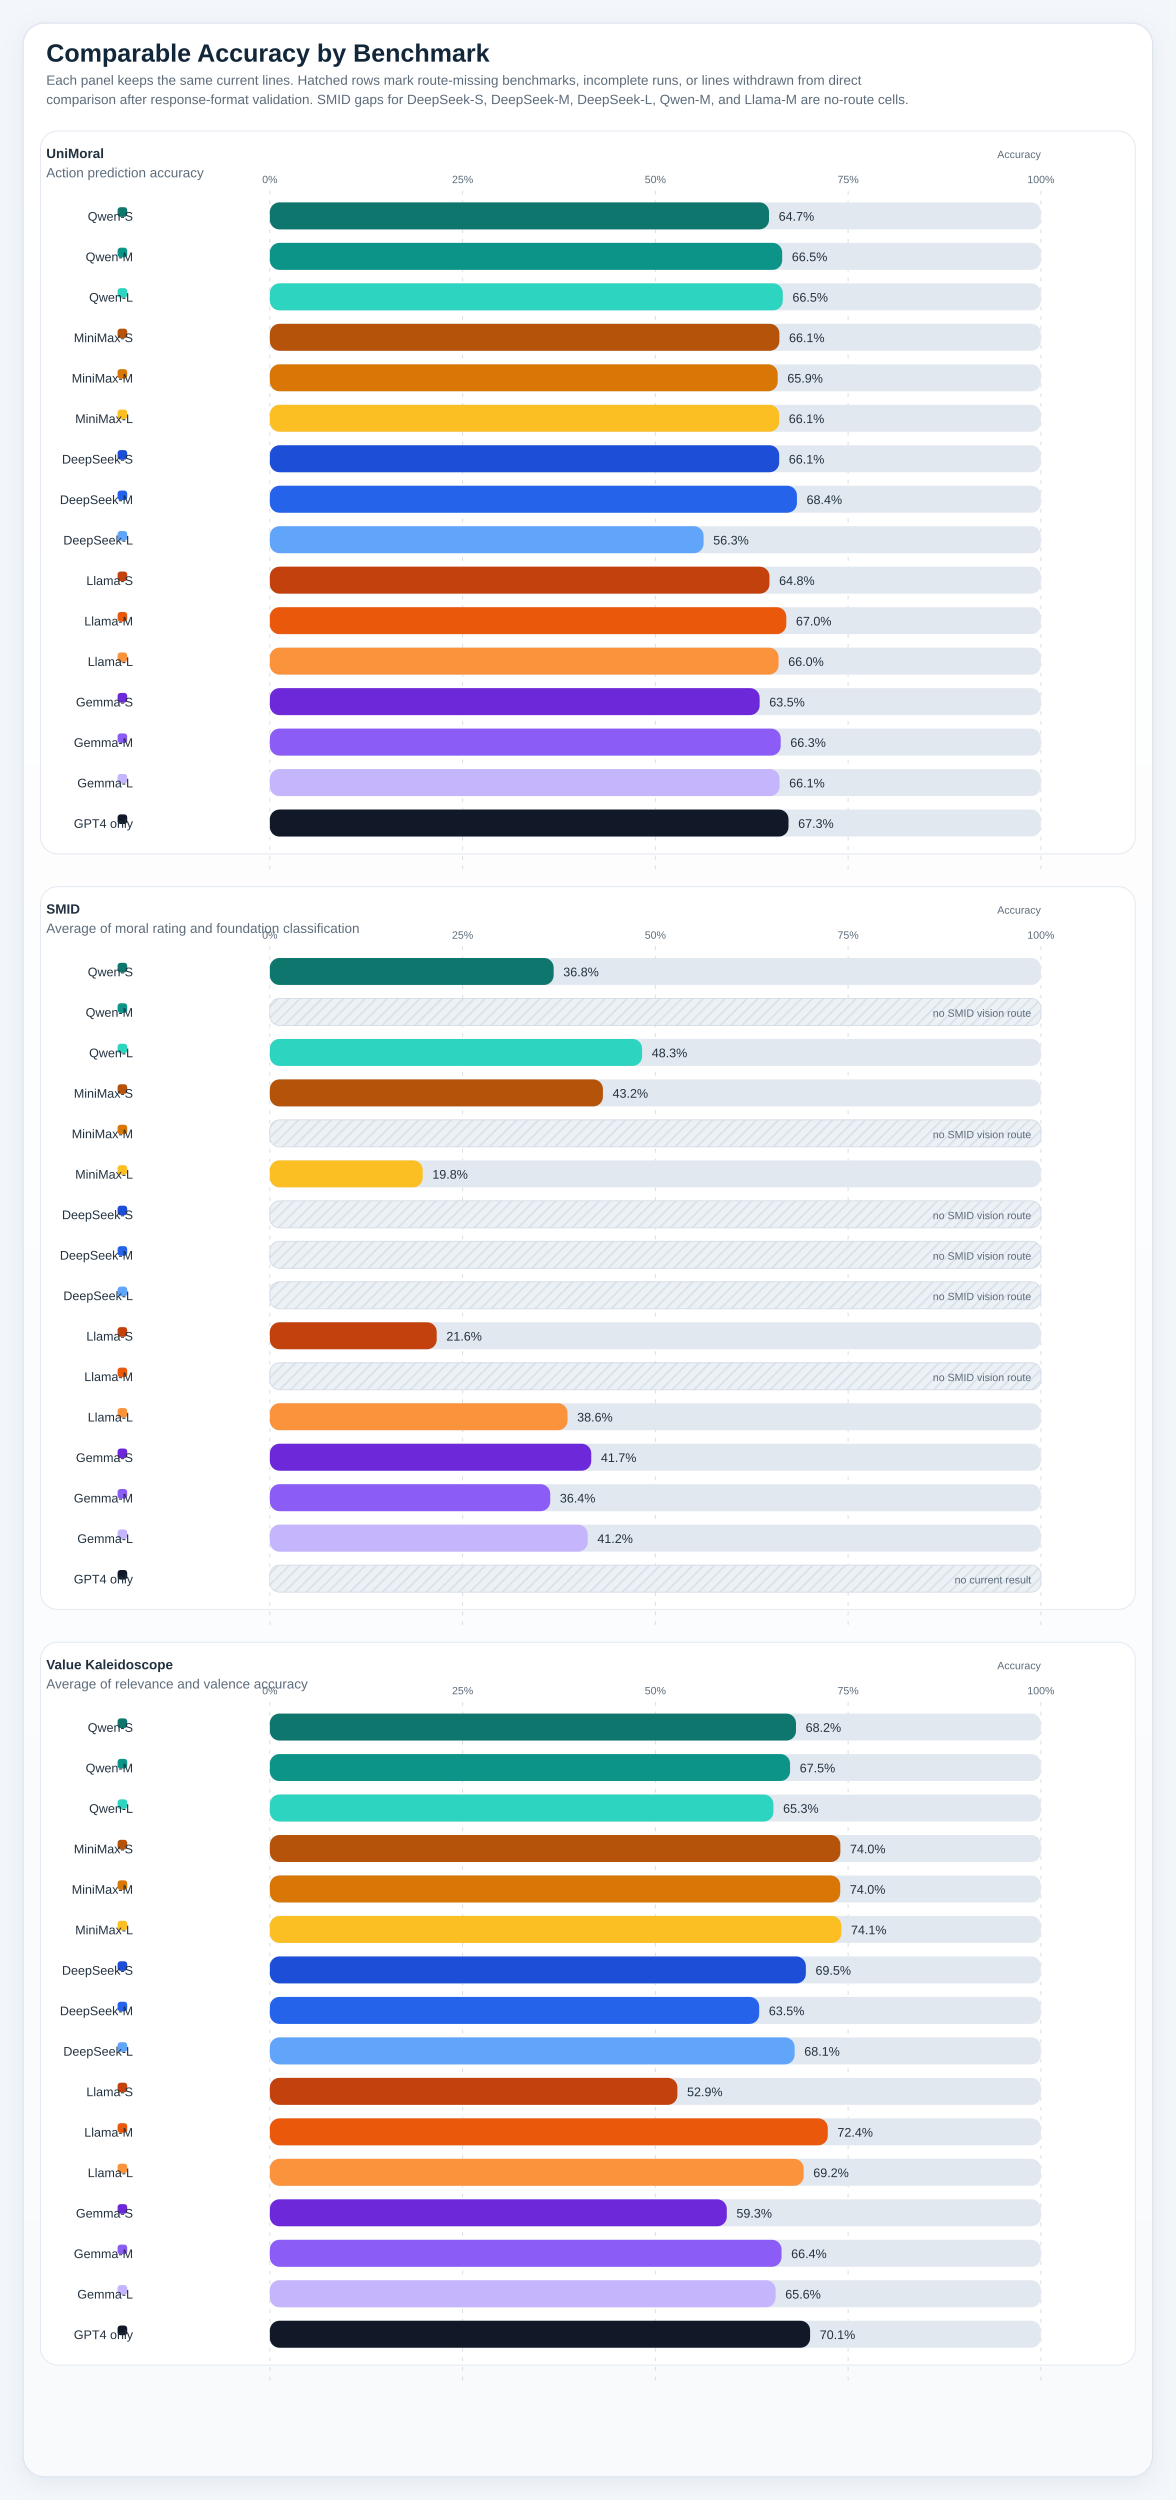
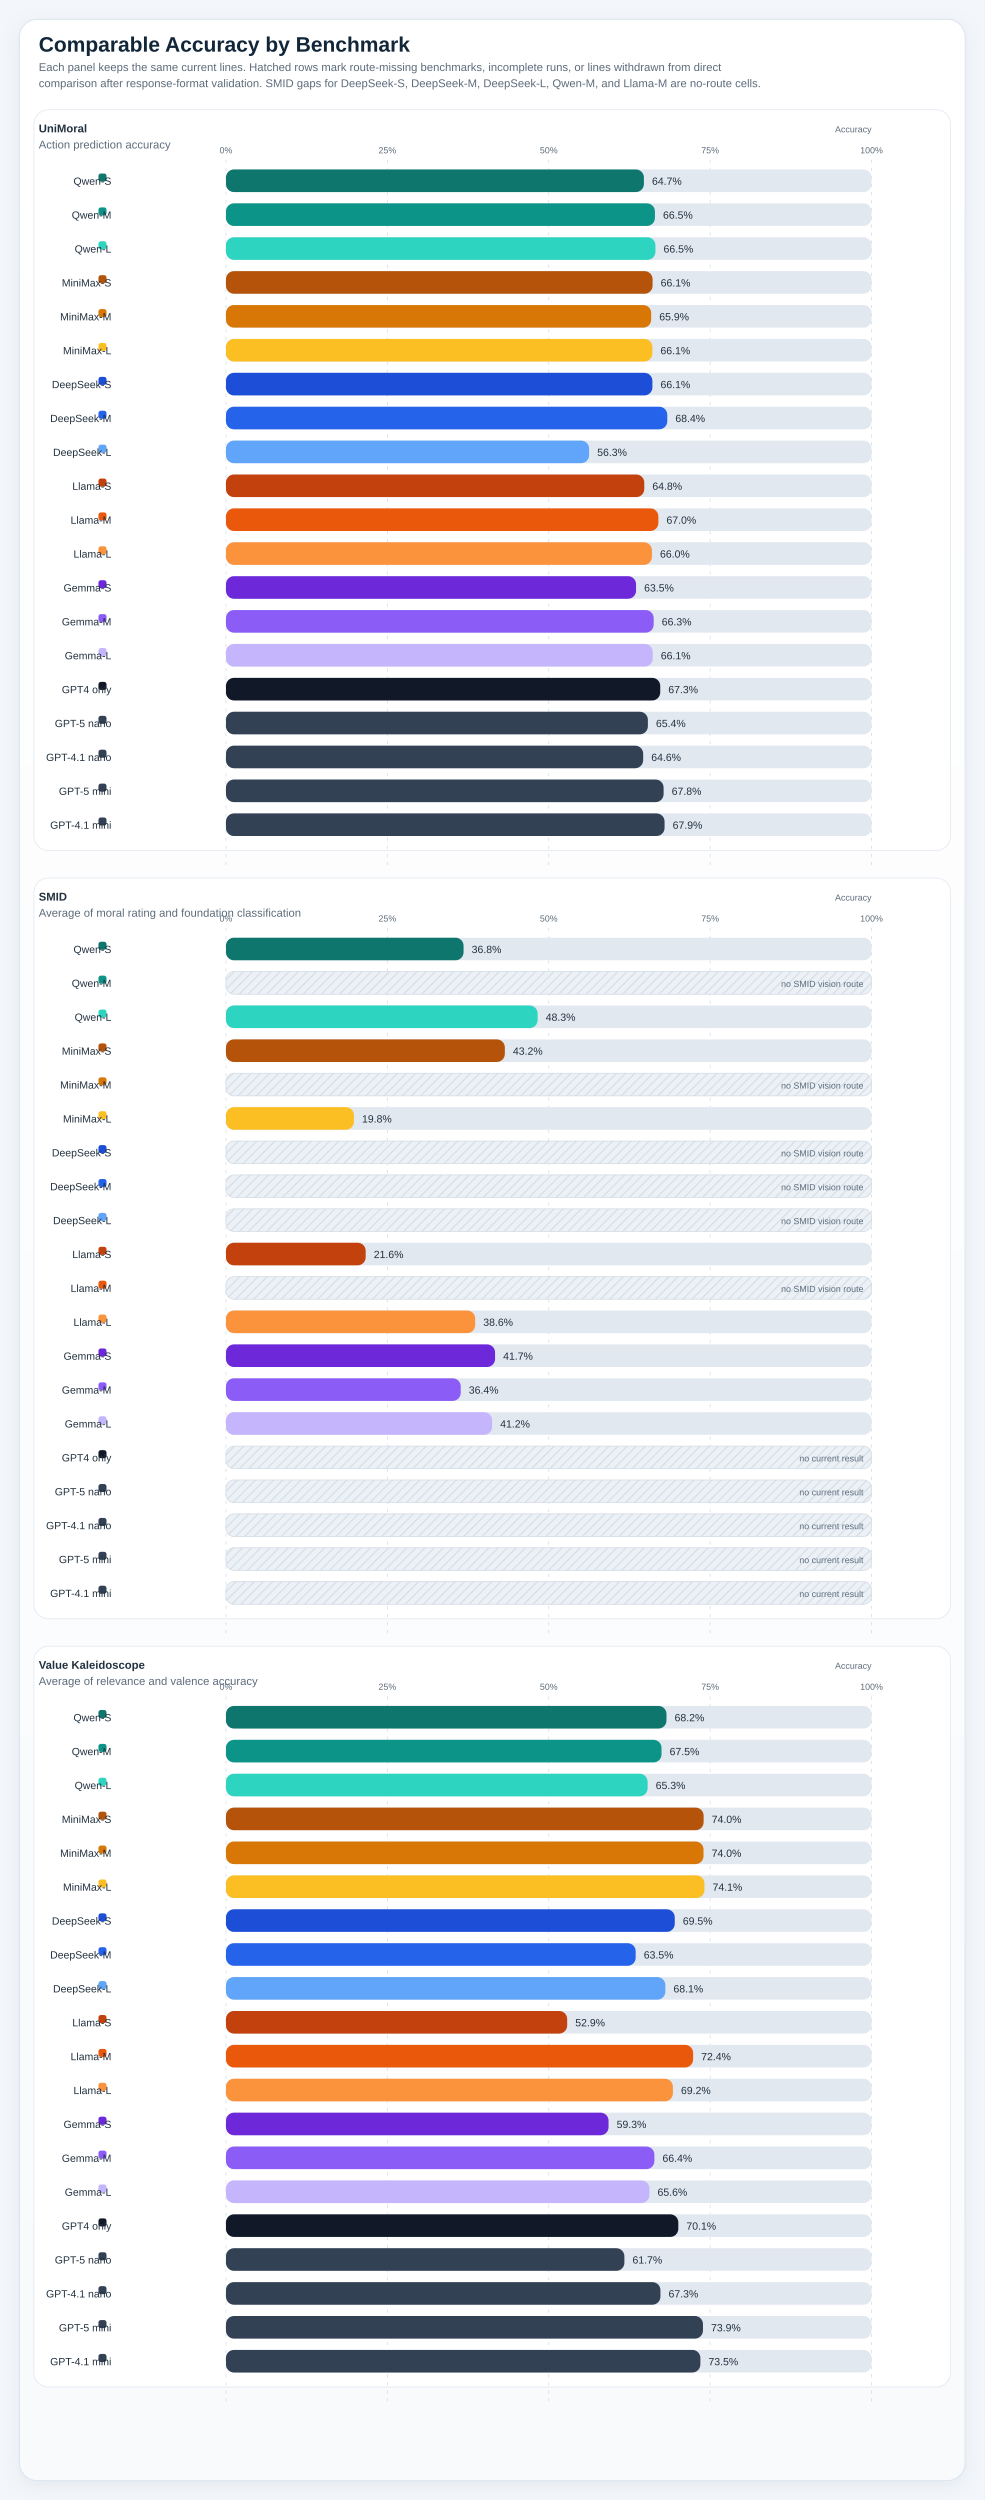
- <svg xmlns="http://www.w3.org/2000/svg" viewBox="0 0 1220 2594" role="img" preserveAspectRatio="xMidYMin meet" style="max-width:100%;height:auto">
+ <svg xmlns="http://www.w3.org/2000/svg" viewBox="0 0 1220 3098" role="img" preserveAspectRatio="xMidYMin meet" style="max-width:100%;height:auto">
  <defs>
    <linearGradient id="panelGradient" x1="0" x2="0" y1="0" y2="1">
      <stop offset="0%" stop-color="#ffffff" />
      <stop offset="100%" stop-color="#f8fafc" />
    </linearGradient>
    <pattern id="diagonalHatch" width="8" height="8" patternUnits="userSpaceOnUse" patternTransform="rotate(45)">
      <line x1="0" y1="0" x2="0" y2="8" stroke="#cdd6e1" stroke-width="3" />
    </pattern>
    <filter id="softShadow" x="-20%" y="-20%" width="140%" height="140%">
      <feDropShadow dx="0" dy="6" stdDeviation="10" flood-color="#9fb0c2" flood-opacity="0.18" />
    </filter>
    <style>
.canvas { fill: #f3f6fa; }
.title { font: 700 26px 'IBM Plex Sans', 'Helvetica Neue', Arial, sans-serif; fill: #12263a; }
.subtitle { font: 400 14px 'IBM Plex Sans', 'Helvetica Neue', Arial, sans-serif; fill: #5c6b7a; }
.axis { font: 600 14px 'IBM Plex Sans', 'Helvetica Neue', Arial, sans-serif; fill: #22313f; }
.label { font: 500 13px 'IBM Plex Sans', 'Helvetica Neue', Arial, sans-serif; fill: #22313f; }
.metric { font: 700 20px 'IBM Plex Sans', 'Helvetica Neue', Arial, sans-serif; fill: #12263a; }
.celltext { font: 700 16px 'IBM Plex Sans', 'Helvetica Neue', Arial, sans-serif; fill: #ffffff; }
.celltext-dark { font: 700 16px 'IBM Plex Sans', 'Helvetica Neue', Arial, sans-serif; fill: #173042; }
.cellsub { font: 500 11px 'IBM Plex Sans', 'Helvetica Neue', Arial, sans-serif; fill: rgba(255,255,255,0.88); }
.cellsub-dark { font: 600 11px 'IBM Plex Sans', 'Helvetica Neue', Arial, sans-serif; fill: #385062; }
.body { font: 500 12px 'IBM Plex Sans', 'Helvetica Neue', Arial, sans-serif; fill: #22313f; }
.small { font: 500 11px 'IBM Plex Sans', 'Helvetica Neue', Arial, sans-serif; fill: #5c6b7a; }
.tiny { font: 600 10px 'IBM Plex Sans', 'Helvetica Neue', Arial, sans-serif; fill: #6b7c8f; letter-spacing: 0.04em; }
.grid { fill: #ffffff; stroke: #d7dee6; stroke-width: 1.25; }
.panel { fill: url(#panelGradient); stroke: #dbe4ee; stroke-width: 1.25; filter: url(#softShadow); }
.subpanel { fill: #ffffff; stroke: #e2e8f0; stroke-width: 1; }
.legend-card { fill: #ffffff; stroke: #dbe4ee; stroke-width: 1; }
.guide { stroke: #d7dee6; stroke-width: 1; stroke-dasharray: 4 6; }
.baseline { stroke: #aab7c6; stroke-width: 1.1; }
.muted-cell { fill: #eef2f7; stroke: #d7dee6; stroke-width: 1; }
.muted-bar { fill: #ecf1f6; stroke: #d7dee6; stroke-width: 1; }
.outline { stroke: rgba(255,255,255,0.9); stroke-width: 1; }
</style>
  </defs>
-   <rect x="0" y="0" width="1220" height="2594" class="canvas" />
-   <rect x="24" y="24" width="1172" height="2546" rx="22" class="panel" />
+   <rect x="0" y="0" width="1220" height="3098" class="canvas" />
+   <rect x="24" y="24" width="1172" height="3050" rx="22" class="panel" />
  <text x="48" y="64" class="title">Comparable Accuracy by Benchmark</text>
  <text x="48" y="88" class="subtitle">Each panel keeps the same current lines. Hatched rows mark route-missing benchmarks, incomplete runs, or lines withdrawn from direct</text>
  <text x="48" y="108" class="subtitle">comparison after response-format validation. SMID gaps for DeepSeek-S, DeepSeek-M, DeepSeek-L, Qwen-M, and Llama-M are no-route cells.</text>
-   <rect x="42" y="136" width="1136" height="750" rx="18" class="subpanel" />
+   <rect x="42" y="136" width="1136" height="918" rx="18" class="subpanel" />
  <text x="48" y="164" class="axis">UniMoral</text>
  <text x="48" y="184" class="subtitle">Action prediction accuracy</text>
  <text x="1080" y="164" text-anchor="end" class="small">Accuracy</text>
-   <line x1="280.00" y1="198" x2="280.00" y2="906" class="guide" />
+   <line x1="280.00" y1="198" x2="280.00" y2="1074" class="guide" />
  <text x="280.00" y="190" text-anchor="middle" class="small">0%</text>
-   <line x1="480.00" y1="198" x2="480.00" y2="906" class="guide" />
+   <line x1="480.00" y1="198" x2="480.00" y2="1074" class="guide" />
  <text x="480.00" y="190" text-anchor="middle" class="small">25%</text>
-   <line x1="680.00" y1="198" x2="680.00" y2="906" class="guide" />
+   <line x1="680.00" y1="198" x2="680.00" y2="1074" class="guide" />
  <text x="680.00" y="190" text-anchor="middle" class="small">50%</text>
-   <line x1="880.00" y1="198" x2="880.00" y2="906" class="guide" />
+   <line x1="880.00" y1="198" x2="880.00" y2="1074" class="guide" />
  <text x="880.00" y="190" text-anchor="middle" class="small">75%</text>
-   <line x1="1080.00" y1="198" x2="1080.00" y2="906" class="guide" />
+   <line x1="1080.00" y1="198" x2="1080.00" y2="1074" class="guide" />
  <text x="1080.00" y="190" text-anchor="middle" class="small">100%</text>
  <rect x="122" y="215" width="10" height="10" rx="3" fill="#0f766e" />
  <text x="138" y="229" text-anchor="end" class="label">Qwen-S</text>
  <rect x="280" y="210" width="800" height="28" rx="10" fill="#e2e8f0" />
  <rect x="280" y="210" width="517.94" height="28" rx="10" fill="#0f766e" />
  <text x="807.94" y="229" text-anchor="start" class="label">64.7%</text>
  <rect x="122" y="257" width="10" height="10" rx="3" fill="#0d9488" />
  <text x="138" y="271" text-anchor="end" class="label">Qwen-M</text>
  <rect x="280" y="252" width="800" height="28" rx="10" fill="#e2e8f0" />
  <rect x="280" y="252" width="531.60" height="28" rx="10" fill="#0d9488" />
  <text x="821.60" y="271" text-anchor="start" class="label">66.5%</text>
  <rect x="122" y="299" width="10" height="10" rx="3" fill="#2dd4bf" />
  <text x="138" y="313" text-anchor="end" class="label">Qwen-L</text>
  <rect x="280" y="294" width="800" height="28" rx="10" fill="#e2e8f0" />
  <rect x="280" y="294" width="532.24" height="28" rx="10" fill="#2dd4bf" />
  <text x="822.24" y="313" text-anchor="start" class="label">66.5%</text>
  <rect x="122" y="341" width="10" height="10" rx="3" fill="#b45309" />
  <text x="138" y="355" text-anchor="end" class="label">MiniMax-S</text>
  <rect x="280" y="336" width="800" height="28" rx="10" fill="#e2e8f0" />
  <rect x="280" y="336" width="528.69" height="28" rx="10" fill="#b45309" />
  <text x="818.69" y="355" text-anchor="start" class="label">66.1%</text>
  <rect x="122" y="383" width="10" height="10" rx="3" fill="#d97706" />
  <text x="138" y="397" text-anchor="end" class="label">MiniMax-M</text>
  <rect x="280" y="378" width="800" height="28" rx="10" fill="#e2e8f0" />
  <rect x="280" y="378" width="526.96" height="28" rx="10" fill="#d97706" />
  <text x="816.96" y="397" text-anchor="start" class="label">65.9%</text>
  <rect x="122" y="425" width="10" height="10" rx="3" fill="#fbbf24" />
  <text x="138" y="439" text-anchor="end" class="label">MiniMax-L</text>
  <rect x="280" y="420" width="800" height="28" rx="10" fill="#e2e8f0" />
  <rect x="280" y="420" width="528.42" height="28" rx="10" fill="#fbbf24" />
  <text x="818.42" y="439" text-anchor="start" class="label">66.1%</text>
  <rect x="122" y="467" width="10" height="10" rx="3" fill="#1d4ed8" />
  <text x="138" y="481" text-anchor="end" class="label">DeepSeek-S</text>
  <rect x="280" y="462" width="800" height="28" rx="10" fill="#e2e8f0" />
  <rect x="280" y="462" width="528.48" height="28" rx="10" fill="#1d4ed8" />
  <text x="818.48" y="481" text-anchor="start" class="label">66.1%</text>
  <rect x="122" y="509" width="10" height="10" rx="3" fill="#2563eb" />
  <text x="138" y="523" text-anchor="end" class="label">DeepSeek-M</text>
  <rect x="280" y="504" width="800" height="28" rx="10" fill="#e2e8f0" />
  <rect x="280" y="504" width="546.90" height="28" rx="10" fill="#2563eb" />
  <text x="836.90" y="523" text-anchor="start" class="label">68.4%</text>
  <rect x="122" y="551" width="10" height="10" rx="3" fill="#60a5fa" />
  <text x="138" y="565" text-anchor="end" class="label">DeepSeek-L</text>
  <rect x="280" y="546" width="800" height="28" rx="10" fill="#e2e8f0" />
  <rect x="280" y="546" width="450.04" height="28" rx="10" fill="#60a5fa" />
  <text x="740.04" y="565" text-anchor="start" class="label">56.3%</text>
  <rect x="122" y="593" width="10" height="10" rx="3" fill="#c2410c" />
  <text x="138" y="607" text-anchor="end" class="label">Llama-S</text>
  <rect x="280" y="588" width="800" height="28" rx="10" fill="#e2e8f0" />
  <rect x="280" y="588" width="518.40" height="28" rx="10" fill="#c2410c" />
  <text x="808.40" y="607" text-anchor="start" class="label">64.8%</text>
  <rect x="122" y="635" width="10" height="10" rx="3" fill="#ea580c" />
  <text x="138" y="649" text-anchor="end" class="label">Llama-M</text>
  <rect x="280" y="630" width="800" height="28" rx="10" fill="#e2e8f0" />
  <rect x="280" y="630" width="535.88" height="28" rx="10" fill="#ea580c" />
  <text x="825.88" y="649" text-anchor="start" class="label">67.0%</text>
  <rect x="122" y="677" width="10" height="10" rx="3" fill="#fb923c" />
  <text x="138" y="691" text-anchor="end" class="label">Llama-L</text>
  <rect x="280" y="672" width="800" height="28" rx="10" fill="#e2e8f0" />
  <rect x="280" y="672" width="527.87" height="28" rx="10" fill="#fb923c" />
  <text x="817.87" y="691" text-anchor="start" class="label">66.0%</text>
  <rect x="122" y="719" width="10" height="10" rx="3" fill="#6d28d9" />
  <text x="138" y="733" text-anchor="end" class="label">Gemma-S</text>
  <rect x="280" y="714" width="800" height="28" rx="10" fill="#e2e8f0" />
  <rect x="280" y="714" width="508.20" height="28" rx="10" fill="#6d28d9" />
  <text x="798.20" y="733" text-anchor="start" class="label">63.5%</text>
  <rect x="122" y="761" width="10" height="10" rx="3" fill="#8b5cf6" />
  <text x="138" y="775" text-anchor="end" class="label">Gemma-M</text>
  <rect x="280" y="756" width="800" height="28" rx="10" fill="#e2e8f0" />
  <rect x="280" y="756" width="530.05" height="28" rx="10" fill="#8b5cf6" />
  <text x="820.05" y="775" text-anchor="start" class="label">66.3%</text>
  <rect x="122" y="803" width="10" height="10" rx="3" fill="#c4b5fd" />
  <text x="138" y="817" text-anchor="end" class="label">Gemma-L</text>
  <rect x="280" y="798" width="800" height="28" rx="10" fill="#e2e8f0" />
  <rect x="280" y="798" width="528.87" height="28" rx="10" fill="#c4b5fd" />
  <text x="818.87" y="817" text-anchor="start" class="label">66.1%</text>
  <rect x="122" y="845" width="10" height="10" rx="3" fill="#111827" />
  <text x="138" y="859" text-anchor="end" class="label">GPT4 only</text>
  <rect x="280" y="840" width="800" height="28" rx="10" fill="#e2e8f0" />
  <rect x="280" y="840" width="538.16" height="28" rx="10" fill="#111827" />
  <text x="828.16" y="859" text-anchor="start" class="label">67.3%</text>
-   <rect x="42" y="920" width="1136" height="750" rx="18" class="subpanel" />
-   <text x="48" y="948" class="axis">SMID</text>
-   <text x="48" y="968" class="subtitle">Average of moral rating and foundation classification</text>
-   <text x="1080" y="948" text-anchor="end" class="small">Accuracy</text>
-   <line x1="280.00" y1="982" x2="280.00" y2="1690" class="guide" />
-   <text x="280.00" y="974" text-anchor="middle" class="small">0%</text>
-   <line x1="480.00" y1="982" x2="480.00" y2="1690" class="guide" />
-   <text x="480.00" y="974" text-anchor="middle" class="small">25%</text>
-   <line x1="680.00" y1="982" x2="680.00" y2="1690" class="guide" />
-   <text x="680.00" y="974" text-anchor="middle" class="small">50%</text>
-   <line x1="880.00" y1="982" x2="880.00" y2="1690" class="guide" />
-   <text x="880.00" y="974" text-anchor="middle" class="small">75%</text>
-   <line x1="1080.00" y1="982" x2="1080.00" y2="1690" class="guide" />
-   <text x="1080.00" y="974" text-anchor="middle" class="small">100%</text>
-   <rect x="122" y="999" width="10" height="10" rx="3" fill="#0f766e" />
-   <text x="138" y="1013" text-anchor="end" class="label">Qwen-S</text>
-   <rect x="280" y="994" width="800" height="28" rx="10" fill="#e2e8f0" />
-   <rect x="280" y="994" width="294.46" height="28" rx="10" fill="#0f766e" />
-   <text x="584.46" y="1013" text-anchor="start" class="label">36.8%</text>
-   <rect x="122" y="1041" width="10" height="10" rx="3" fill="#0d9488" />
-   <text x="138" y="1055" text-anchor="end" class="label">Qwen-M</text>
-   <rect x="280" y="1036" width="800" height="28" rx="10" fill="#e2e8f0" />
-   <rect x="280" y="1036" width="800" height="28" rx="10" class="muted-bar" />
-   <rect x="280" y="1036" width="800" height="28" rx="10" fill="url(#diagonalHatch)" opacity="0.7" />
-   <text x="1070" y="1055" text-anchor="end" class="small">no SMID vision route</text>
-   <rect x="122" y="1083" width="10" height="10" rx="3" fill="#2dd4bf" />
-   <text x="138" y="1097" text-anchor="end" class="label">Qwen-L</text>
-   <rect x="280" y="1078" width="800" height="28" rx="10" fill="#e2e8f0" />
-   <rect x="280" y="1078" width="386.26" height="28" rx="10" fill="#2dd4bf" />
-   <text x="676.26" y="1097" text-anchor="start" class="label">48.3%</text>
-   <rect x="122" y="1125" width="10" height="10" rx="3" fill="#b45309" />
-   <text x="138" y="1139" text-anchor="end" class="label">MiniMax-S</text>
-   <rect x="280" y="1120" width="800" height="28" rx="10" fill="#e2e8f0" />
-   <rect x="280" y="1120" width="345.60" height="28" rx="10" fill="#b45309" />
-   <text x="635.60" y="1139" text-anchor="start" class="label">43.2%</text>
-   <rect x="122" y="1167" width="10" height="10" rx="3" fill="#d97706" />
-   <text x="138" y="1181" text-anchor="end" class="label">MiniMax-M</text>
+   <rect x="122" y="887" width="10" height="10" rx="3" fill="#334155" />
+   <text x="138" y="901" text-anchor="end" class="label">GPT-5 nano</text>
+   <rect x="280" y="882" width="800" height="28" rx="10" fill="#e2e8f0" />
+   <rect x="280" y="882" width="522.86" height="28" rx="10" fill="#334155" />
+   <text x="812.86" y="901" text-anchor="start" class="label">65.4%</text>
+   <rect x="122" y="929" width="10" height="10" rx="3" fill="#334155" />
+   <text x="138" y="943" text-anchor="end" class="label">GPT-4.1 nano</text>
+   <rect x="280" y="924" width="800" height="28" rx="10" fill="#e2e8f0" />
+   <rect x="280" y="924" width="517.03" height="28" rx="10" fill="#334155" />
+   <text x="807.03" y="943" text-anchor="start" class="label">64.6%</text>
+   <rect x="122" y="971" width="10" height="10" rx="3" fill="#334155" />
+   <text x="138" y="985" text-anchor="end" class="label">GPT-5 mini</text>
+   <rect x="280" y="966" width="800" height="28" rx="10" fill="#e2e8f0" />
+   <rect x="280" y="966" width="542.35" height="28" rx="10" fill="#334155" />
+   <text x="832.35" y="985" text-anchor="start" class="label">67.8%</text>
+   <rect x="122" y="1013" width="10" height="10" rx="3" fill="#334155" />
+   <text x="138" y="1027" text-anchor="end" class="label">GPT-4.1 mini</text>
+   <rect x="280" y="1008" width="800" height="28" rx="10" fill="#e2e8f0" />
+   <rect x="280" y="1008" width="543.53" height="28" rx="10" fill="#334155" />
+   <text x="833.53" y="1027" text-anchor="start" class="label">67.9%</text>
+   <rect x="42" y="1088" width="1136" height="918" rx="18" class="subpanel" />
+   <text x="48" y="1116" class="axis">SMID</text>
+   <text x="48" y="1136" class="subtitle">Average of moral rating and foundation classification</text>
+   <text x="1080" y="1116" text-anchor="end" class="small">Accuracy</text>
+   <line x1="280.00" y1="1150" x2="280.00" y2="2026" class="guide" />
+   <text x="280.00" y="1142" text-anchor="middle" class="small">0%</text>
+   <line x1="480.00" y1="1150" x2="480.00" y2="2026" class="guide" />
+   <text x="480.00" y="1142" text-anchor="middle" class="small">25%</text>
+   <line x1="680.00" y1="1150" x2="680.00" y2="2026" class="guide" />
+   <text x="680.00" y="1142" text-anchor="middle" class="small">50%</text>
+   <line x1="880.00" y1="1150" x2="880.00" y2="2026" class="guide" />
+   <text x="880.00" y="1142" text-anchor="middle" class="small">75%</text>
+   <line x1="1080.00" y1="1150" x2="1080.00" y2="2026" class="guide" />
+   <text x="1080.00" y="1142" text-anchor="middle" class="small">100%</text>
+   <rect x="122" y="1167" width="10" height="10" rx="3" fill="#0f766e" />
+   <text x="138" y="1181" text-anchor="end" class="label">Qwen-S</text>
  <rect x="280" y="1162" width="800" height="28" rx="10" fill="#e2e8f0" />
-   <rect x="280" y="1162" width="800" height="28" rx="10" class="muted-bar" />
-   <rect x="280" y="1162" width="800" height="28" rx="10" fill="url(#diagonalHatch)" opacity="0.7" />
-   <text x="1070" y="1181" text-anchor="end" class="small">no SMID vision route</text>
-   <rect x="122" y="1209" width="10" height="10" rx="3" fill="#fbbf24" />
-   <text x="138" y="1223" text-anchor="end" class="label">MiniMax-L</text>
+   <rect x="280" y="1162" width="294.46" height="28" rx="10" fill="#0f766e" />
+   <text x="584.46" y="1181" text-anchor="start" class="label">36.8%</text>
+   <rect x="122" y="1209" width="10" height="10" rx="3" fill="#0d9488" />
+   <text x="138" y="1223" text-anchor="end" class="label">Qwen-M</text>
  <rect x="280" y="1204" width="800" height="28" rx="10" fill="#e2e8f0" />
-   <rect x="280" y="1204" width="158.59" height="28" rx="10" fill="#fbbf24" />
-   <text x="448.59" y="1223" text-anchor="start" class="label">19.8%</text>
-   <rect x="122" y="1251" width="10" height="10" rx="3" fill="#1d4ed8" />
-   <text x="138" y="1265" text-anchor="end" class="label">DeepSeek-S</text>
+   <rect x="280" y="1204" width="800" height="28" rx="10" class="muted-bar" />
+   <rect x="280" y="1204" width="800" height="28" rx="10" fill="url(#diagonalHatch)" opacity="0.7" />
+   <text x="1070" y="1223" text-anchor="end" class="small">no SMID vision route</text>
+   <rect x="122" y="1251" width="10" height="10" rx="3" fill="#2dd4bf" />
+   <text x="138" y="1265" text-anchor="end" class="label">Qwen-L</text>
  <rect x="280" y="1246" width="800" height="28" rx="10" fill="#e2e8f0" />
-   <rect x="280" y="1246" width="800" height="28" rx="10" class="muted-bar" />
-   <rect x="280" y="1246" width="800" height="28" rx="10" fill="url(#diagonalHatch)" opacity="0.7" />
-   <text x="1070" y="1265" text-anchor="end" class="small">no SMID vision route</text>
-   <rect x="122" y="1293" width="10" height="10" rx="3" fill="#2563eb" />
-   <text x="138" y="1307" text-anchor="end" class="label">DeepSeek-M</text>
+   <rect x="280" y="1246" width="386.26" height="28" rx="10" fill="#2dd4bf" />
+   <text x="676.26" y="1265" text-anchor="start" class="label">48.3%</text>
+   <rect x="122" y="1293" width="10" height="10" rx="3" fill="#b45309" />
+   <text x="138" y="1307" text-anchor="end" class="label">MiniMax-S</text>
  <rect x="280" y="1288" width="800" height="28" rx="10" fill="#e2e8f0" />
-   <rect x="280" y="1288" width="800" height="28" rx="10" class="muted-bar" />
-   <rect x="280" y="1288" width="800" height="28" rx="10" fill="url(#diagonalHatch)" opacity="0.7" />
-   <text x="1070" y="1307" text-anchor="end" class="small">no SMID vision route</text>
-   <rect x="122" y="1335" width="10" height="10" rx="3" fill="#60a5fa" />
-   <text x="138" y="1349" text-anchor="end" class="label">DeepSeek-L</text>
+   <rect x="280" y="1288" width="345.60" height="28" rx="10" fill="#b45309" />
+   <text x="635.60" y="1307" text-anchor="start" class="label">43.2%</text>
+   <rect x="122" y="1335" width="10" height="10" rx="3" fill="#d97706" />
+   <text x="138" y="1349" text-anchor="end" class="label">MiniMax-M</text>
  <rect x="280" y="1330" width="800" height="28" rx="10" fill="#e2e8f0" />
  <rect x="280" y="1330" width="800" height="28" rx="10" class="muted-bar" />
  <rect x="280" y="1330" width="800" height="28" rx="10" fill="url(#diagonalHatch)" opacity="0.7" />
  <text x="1070" y="1349" text-anchor="end" class="small">no SMID vision route</text>
-   <rect x="122" y="1377" width="10" height="10" rx="3" fill="#c2410c" />
-   <text x="138" y="1391" text-anchor="end" class="label">Llama-S</text>
+   <rect x="122" y="1377" width="10" height="10" rx="3" fill="#fbbf24" />
+   <text x="138" y="1391" text-anchor="end" class="label">MiniMax-L</text>
  <rect x="280" y="1372" width="800" height="28" rx="10" fill="#e2e8f0" />
-   <rect x="280" y="1372" width="173.14" height="28" rx="10" fill="#c2410c" />
-   <text x="463.14" y="1391" text-anchor="start" class="label">21.6%</text>
-   <rect x="122" y="1419" width="10" height="10" rx="3" fill="#ea580c" />
-   <text x="138" y="1433" text-anchor="end" class="label">Llama-M</text>
+   <rect x="280" y="1372" width="158.59" height="28" rx="10" fill="#fbbf24" />
+   <text x="448.59" y="1391" text-anchor="start" class="label">19.8%</text>
+   <rect x="122" y="1419" width="10" height="10" rx="3" fill="#1d4ed8" />
+   <text x="138" y="1433" text-anchor="end" class="label">DeepSeek-S</text>
  <rect x="280" y="1414" width="800" height="28" rx="10" fill="#e2e8f0" />
  <rect x="280" y="1414" width="800" height="28" rx="10" class="muted-bar" />
  <rect x="280" y="1414" width="800" height="28" rx="10" fill="url(#diagonalHatch)" opacity="0.7" />
  <text x="1070" y="1433" text-anchor="end" class="small">no SMID vision route</text>
-   <rect x="122" y="1461" width="10" height="10" rx="3" fill="#fb923c" />
-   <text x="138" y="1475" text-anchor="end" class="label">Llama-L</text>
+   <rect x="122" y="1461" width="10" height="10" rx="3" fill="#2563eb" />
+   <text x="138" y="1475" text-anchor="end" class="label">DeepSeek-M</text>
  <rect x="280" y="1456" width="800" height="28" rx="10" fill="#e2e8f0" />
-   <rect x="280" y="1456" width="308.87" height="28" rx="10" fill="#fb923c" />
-   <text x="598.87" y="1475" text-anchor="start" class="label">38.6%</text>
-   <rect x="122" y="1503" width="10" height="10" rx="3" fill="#6d28d9" />
-   <text x="138" y="1517" text-anchor="end" class="label">Gemma-S</text>
+   <rect x="280" y="1456" width="800" height="28" rx="10" class="muted-bar" />
+   <rect x="280" y="1456" width="800" height="28" rx="10" fill="url(#diagonalHatch)" opacity="0.7" />
+   <text x="1070" y="1475" text-anchor="end" class="small">no SMID vision route</text>
+   <rect x="122" y="1503" width="10" height="10" rx="3" fill="#60a5fa" />
+   <text x="138" y="1517" text-anchor="end" class="label">DeepSeek-L</text>
  <rect x="280" y="1498" width="800" height="28" rx="10" fill="#e2e8f0" />
-   <rect x="280" y="1498" width="333.49" height="28" rx="10" fill="#6d28d9" />
-   <text x="623.49" y="1517" text-anchor="start" class="label">41.7%</text>
-   <rect x="122" y="1545" width="10" height="10" rx="3" fill="#8b5cf6" />
-   <text x="138" y="1559" text-anchor="end" class="label">Gemma-M</text>
+   <rect x="280" y="1498" width="800" height="28" rx="10" class="muted-bar" />
+   <rect x="280" y="1498" width="800" height="28" rx="10" fill="url(#diagonalHatch)" opacity="0.7" />
+   <text x="1070" y="1517" text-anchor="end" class="small">no SMID vision route</text>
+   <rect x="122" y="1545" width="10" height="10" rx="3" fill="#c2410c" />
+   <text x="138" y="1559" text-anchor="end" class="label">Llama-S</text>
  <rect x="280" y="1540" width="800" height="28" rx="10" fill="#e2e8f0" />
-   <rect x="280" y="1540" width="290.92" height="28" rx="10" fill="#8b5cf6" />
-   <text x="580.92" y="1559" text-anchor="start" class="label">36.4%</text>
-   <rect x="122" y="1587" width="10" height="10" rx="3" fill="#c4b5fd" />
-   <text x="138" y="1601" text-anchor="end" class="label">Gemma-L</text>
+   <rect x="280" y="1540" width="173.14" height="28" rx="10" fill="#c2410c" />
+   <text x="463.14" y="1559" text-anchor="start" class="label">21.6%</text>
+   <rect x="122" y="1587" width="10" height="10" rx="3" fill="#ea580c" />
+   <text x="138" y="1601" text-anchor="end" class="label">Llama-M</text>
  <rect x="280" y="1582" width="800" height="28" rx="10" fill="#e2e8f0" />
-   <rect x="280" y="1582" width="329.82" height="28" rx="10" fill="#c4b5fd" />
-   <text x="619.82" y="1601" text-anchor="start" class="label">41.2%</text>
-   <rect x="122" y="1629" width="10" height="10" rx="3" fill="#111827" />
-   <text x="138" y="1643" text-anchor="end" class="label">GPT4 only</text>
+   <rect x="280" y="1582" width="800" height="28" rx="10" class="muted-bar" />
+   <rect x="280" y="1582" width="800" height="28" rx="10" fill="url(#diagonalHatch)" opacity="0.7" />
+   <text x="1070" y="1601" text-anchor="end" class="small">no SMID vision route</text>
+   <rect x="122" y="1629" width="10" height="10" rx="3" fill="#fb923c" />
+   <text x="138" y="1643" text-anchor="end" class="label">Llama-L</text>
  <rect x="280" y="1624" width="800" height="28" rx="10" fill="#e2e8f0" />
-   <rect x="280" y="1624" width="800" height="28" rx="10" class="muted-bar" />
-   <rect x="280" y="1624" width="800" height="28" rx="10" fill="url(#diagonalHatch)" opacity="0.7" />
-   <text x="1070" y="1643" text-anchor="end" class="small">no current result</text>
-   <rect x="42" y="1704" width="1136" height="750" rx="18" class="subpanel" />
-   <text x="48" y="1732" class="axis">Value Kaleidoscope</text>
-   <text x="48" y="1752" class="subtitle">Average of relevance and valence accuracy</text>
-   <text x="1080" y="1732" text-anchor="end" class="small">Accuracy</text>
-   <line x1="280.00" y1="1766" x2="280.00" y2="2474" class="guide" />
-   <text x="280.00" y="1758" text-anchor="middle" class="small">0%</text>
-   <line x1="480.00" y1="1766" x2="480.00" y2="2474" class="guide" />
-   <text x="480.00" y="1758" text-anchor="middle" class="small">25%</text>
-   <line x1="680.00" y1="1766" x2="680.00" y2="2474" class="guide" />
-   <text x="680.00" y="1758" text-anchor="middle" class="small">50%</text>
-   <line x1="880.00" y1="1766" x2="880.00" y2="2474" class="guide" />
-   <text x="880.00" y="1758" text-anchor="middle" class="small">75%</text>
-   <line x1="1080.00" y1="1766" x2="1080.00" y2="2474" class="guide" />
-   <text x="1080.00" y="1758" text-anchor="middle" class="small">100%</text>
-   <rect x="122" y="1783" width="10" height="10" rx="3" fill="#0f766e" />
-   <text x="138" y="1797" text-anchor="end" class="label">Qwen-S</text>
-   <rect x="280" y="1778" width="800" height="28" rx="10" fill="#e2e8f0" />
-   <rect x="280" y="1778" width="545.92" height="28" rx="10" fill="#0f766e" />
-   <text x="835.92" y="1797" text-anchor="start" class="label">68.2%</text>
-   <rect x="122" y="1825" width="10" height="10" rx="3" fill="#0d9488" />
-   <text x="138" y="1839" text-anchor="end" class="label">Qwen-M</text>
-   <rect x="280" y="1820" width="800" height="28" rx="10" fill="#e2e8f0" />
-   <rect x="280" y="1820" width="539.77" height="28" rx="10" fill="#0d9488" />
-   <text x="829.77" y="1839" text-anchor="start" class="label">67.5%</text>
-   <rect x="122" y="1867" width="10" height="10" rx="3" fill="#2dd4bf" />
-   <text x="138" y="1881" text-anchor="end" class="label">Qwen-L</text>
-   <rect x="280" y="1862" width="800" height="28" rx="10" fill="#e2e8f0" />
-   <rect x="280" y="1862" width="522.53" height="28" rx="10" fill="#2dd4bf" />
-   <text x="812.53" y="1881" text-anchor="start" class="label">65.3%</text>
-   <rect x="122" y="1909" width="10" height="10" rx="3" fill="#b45309" />
-   <text x="138" y="1923" text-anchor="end" class="label">MiniMax-S</text>
-   <rect x="280" y="1904" width="800" height="28" rx="10" fill="#e2e8f0" />
-   <rect x="280" y="1904" width="591.95" height="28" rx="10" fill="#b45309" />
-   <text x="881.95" y="1923" text-anchor="start" class="label">74.0%</text>
-   <rect x="122" y="1951" width="10" height="10" rx="3" fill="#d97706" />
-   <text x="138" y="1965" text-anchor="end" class="label">MiniMax-M</text>
-   <rect x="280" y="1946" width="800" height="28" rx="10" fill="#e2e8f0" />
-   <rect x="280" y="1946" width="591.82" height="28" rx="10" fill="#d97706" />
-   <text x="881.82" y="1965" text-anchor="start" class="label">74.0%</text>
-   <rect x="122" y="1993" width="10" height="10" rx="3" fill="#fbbf24" />
-   <text x="138" y="2007" text-anchor="end" class="label">MiniMax-L</text>
-   <rect x="280" y="1988" width="800" height="28" rx="10" fill="#e2e8f0" />
-   <rect x="280" y="1988" width="592.96" height="28" rx="10" fill="#fbbf24" />
-   <text x="882.96" y="2007" text-anchor="start" class="label">74.1%</text>
-   <rect x="122" y="2035" width="10" height="10" rx="3" fill="#1d4ed8" />
-   <text x="138" y="2049" text-anchor="end" class="label">DeepSeek-S</text>
-   <rect x="280" y="2030" width="800" height="28" rx="10" fill="#e2e8f0" />
-   <rect x="280" y="2030" width="556.16" height="28" rx="10" fill="#1d4ed8" />
-   <text x="846.16" y="2049" text-anchor="start" class="label">69.5%</text>
-   <rect x="122" y="2077" width="10" height="10" rx="3" fill="#2563eb" />
-   <text x="138" y="2091" text-anchor="end" class="label">DeepSeek-M</text>
-   <rect x="280" y="2072" width="800" height="28" rx="10" fill="#e2e8f0" />
-   <rect x="280" y="2072" width="507.74" height="28" rx="10" fill="#2563eb" />
-   <text x="797.74" y="2091" text-anchor="start" class="label">63.5%</text>
-   <rect x="122" y="2119" width="10" height="10" rx="3" fill="#60a5fa" />
-   <text x="138" y="2133" text-anchor="end" class="label">DeepSeek-L</text>
+   <rect x="280" y="1624" width="308.87" height="28" rx="10" fill="#fb923c" />
+   <text x="598.87" y="1643" text-anchor="start" class="label">38.6%</text>
+   <rect x="122" y="1671" width="10" height="10" rx="3" fill="#6d28d9" />
+   <text x="138" y="1685" text-anchor="end" class="label">Gemma-S</text>
+   <rect x="280" y="1666" width="800" height="28" rx="10" fill="#e2e8f0" />
+   <rect x="280" y="1666" width="333.49" height="28" rx="10" fill="#6d28d9" />
+   <text x="623.49" y="1685" text-anchor="start" class="label">41.7%</text>
+   <rect x="122" y="1713" width="10" height="10" rx="3" fill="#8b5cf6" />
+   <text x="138" y="1727" text-anchor="end" class="label">Gemma-M</text>
+   <rect x="280" y="1708" width="800" height="28" rx="10" fill="#e2e8f0" />
+   <rect x="280" y="1708" width="290.92" height="28" rx="10" fill="#8b5cf6" />
+   <text x="580.92" y="1727" text-anchor="start" class="label">36.4%</text>
+   <rect x="122" y="1755" width="10" height="10" rx="3" fill="#c4b5fd" />
+   <text x="138" y="1769" text-anchor="end" class="label">Gemma-L</text>
+   <rect x="280" y="1750" width="800" height="28" rx="10" fill="#e2e8f0" />
+   <rect x="280" y="1750" width="329.82" height="28" rx="10" fill="#c4b5fd" />
+   <text x="619.82" y="1769" text-anchor="start" class="label">41.2%</text>
+   <rect x="122" y="1797" width="10" height="10" rx="3" fill="#111827" />
+   <text x="138" y="1811" text-anchor="end" class="label">GPT4 only</text>
+   <rect x="280" y="1792" width="800" height="28" rx="10" fill="#e2e8f0" />
+   <rect x="280" y="1792" width="800" height="28" rx="10" class="muted-bar" />
+   <rect x="280" y="1792" width="800" height="28" rx="10" fill="url(#diagonalHatch)" opacity="0.7" />
+   <text x="1070" y="1811" text-anchor="end" class="small">no current result</text>
+   <rect x="122" y="1839" width="10" height="10" rx="3" fill="#334155" />
+   <text x="138" y="1853" text-anchor="end" class="label">GPT-5 nano</text>
+   <rect x="280" y="1834" width="800" height="28" rx="10" fill="#e2e8f0" />
+   <rect x="280" y="1834" width="800" height="28" rx="10" class="muted-bar" />
+   <rect x="280" y="1834" width="800" height="28" rx="10" fill="url(#diagonalHatch)" opacity="0.7" />
+   <text x="1070" y="1853" text-anchor="end" class="small">no current result</text>
+   <rect x="122" y="1881" width="10" height="10" rx="3" fill="#334155" />
+   <text x="138" y="1895" text-anchor="end" class="label">GPT-4.1 nano</text>
+   <rect x="280" y="1876" width="800" height="28" rx="10" fill="#e2e8f0" />
+   <rect x="280" y="1876" width="800" height="28" rx="10" class="muted-bar" />
+   <rect x="280" y="1876" width="800" height="28" rx="10" fill="url(#diagonalHatch)" opacity="0.7" />
+   <text x="1070" y="1895" text-anchor="end" class="small">no current result</text>
+   <rect x="122" y="1923" width="10" height="10" rx="3" fill="#334155" />
+   <text x="138" y="1937" text-anchor="end" class="label">GPT-5 mini</text>
+   <rect x="280" y="1918" width="800" height="28" rx="10" fill="#e2e8f0" />
+   <rect x="280" y="1918" width="800" height="28" rx="10" class="muted-bar" />
+   <rect x="280" y="1918" width="800" height="28" rx="10" fill="url(#diagonalHatch)" opacity="0.7" />
+   <text x="1070" y="1937" text-anchor="end" class="small">no current result</text>
+   <rect x="122" y="1965" width="10" height="10" rx="3" fill="#334155" />
+   <text x="138" y="1979" text-anchor="end" class="label">GPT-4.1 mini</text>
+   <rect x="280" y="1960" width="800" height="28" rx="10" fill="#e2e8f0" />
+   <rect x="280" y="1960" width="800" height="28" rx="10" class="muted-bar" />
+   <rect x="280" y="1960" width="800" height="28" rx="10" fill="url(#diagonalHatch)" opacity="0.7" />
+   <text x="1070" y="1979" text-anchor="end" class="small">no current result</text>
+   <rect x="42" y="2040" width="1136" height="918" rx="18" class="subpanel" />
+   <text x="48" y="2068" class="axis">Value Kaleidoscope</text>
+   <text x="48" y="2088" class="subtitle">Average of relevance and valence accuracy</text>
+   <text x="1080" y="2068" text-anchor="end" class="small">Accuracy</text>
+   <line x1="280.00" y1="2102" x2="280.00" y2="2978" class="guide" />
+   <text x="280.00" y="2094" text-anchor="middle" class="small">0%</text>
+   <line x1="480.00" y1="2102" x2="480.00" y2="2978" class="guide" />
+   <text x="480.00" y="2094" text-anchor="middle" class="small">25%</text>
+   <line x1="680.00" y1="2102" x2="680.00" y2="2978" class="guide" />
+   <text x="680.00" y="2094" text-anchor="middle" class="small">50%</text>
+   <line x1="880.00" y1="2102" x2="880.00" y2="2978" class="guide" />
+   <text x="880.00" y="2094" text-anchor="middle" class="small">75%</text>
+   <line x1="1080.00" y1="2102" x2="1080.00" y2="2978" class="guide" />
+   <text x="1080.00" y="2094" text-anchor="middle" class="small">100%</text>
+   <rect x="122" y="2119" width="10" height="10" rx="3" fill="#0f766e" />
+   <text x="138" y="2133" text-anchor="end" class="label">Qwen-S</text>
  <rect x="280" y="2114" width="800" height="28" rx="10" fill="#e2e8f0" />
-   <rect x="280" y="2114" width="544.53" height="28" rx="10" fill="#60a5fa" />
-   <text x="834.53" y="2133" text-anchor="start" class="label">68.1%</text>
-   <rect x="122" y="2161" width="10" height="10" rx="3" fill="#c2410c" />
-   <text x="138" y="2175" text-anchor="end" class="label">Llama-S</text>
+   <rect x="280" y="2114" width="545.92" height="28" rx="10" fill="#0f766e" />
+   <text x="835.92" y="2133" text-anchor="start" class="label">68.2%</text>
+   <rect x="122" y="2161" width="10" height="10" rx="3" fill="#0d9488" />
+   <text x="138" y="2175" text-anchor="end" class="label">Qwen-M</text>
  <rect x="280" y="2156" width="800" height="28" rx="10" fill="#e2e8f0" />
-   <rect x="280" y="2156" width="422.87" height="28" rx="10" fill="#c2410c" />
-   <text x="712.87" y="2175" text-anchor="start" class="label">52.9%</text>
-   <rect x="122" y="2203" width="10" height="10" rx="3" fill="#ea580c" />
-   <text x="138" y="2217" text-anchor="end" class="label">Llama-M</text>
+   <rect x="280" y="2156" width="539.77" height="28" rx="10" fill="#0d9488" />
+   <text x="829.77" y="2175" text-anchor="start" class="label">67.5%</text>
+   <rect x="122" y="2203" width="10" height="10" rx="3" fill="#2dd4bf" />
+   <text x="138" y="2217" text-anchor="end" class="label">Qwen-L</text>
  <rect x="280" y="2198" width="800" height="28" rx="10" fill="#e2e8f0" />
-   <rect x="280" y="2198" width="578.91" height="28" rx="10" fill="#ea580c" />
-   <text x="868.91" y="2217" text-anchor="start" class="label">72.4%</text>
-   <rect x="122" y="2245" width="10" height="10" rx="3" fill="#fb923c" />
-   <text x="138" y="2259" text-anchor="end" class="label">Llama-L</text>
+   <rect x="280" y="2198" width="522.53" height="28" rx="10" fill="#2dd4bf" />
+   <text x="812.53" y="2217" text-anchor="start" class="label">65.3%</text>
+   <rect x="122" y="2245" width="10" height="10" rx="3" fill="#b45309" />
+   <text x="138" y="2259" text-anchor="end" class="label">MiniMax-S</text>
  <rect x="280" y="2240" width="800" height="28" rx="10" fill="#e2e8f0" />
-   <rect x="280" y="2240" width="553.86" height="28" rx="10" fill="#fb923c" />
-   <text x="843.86" y="2259" text-anchor="start" class="label">69.2%</text>
-   <rect x="122" y="2287" width="10" height="10" rx="3" fill="#6d28d9" />
-   <text x="138" y="2301" text-anchor="end" class="label">Gemma-S</text>
+   <rect x="280" y="2240" width="591.95" height="28" rx="10" fill="#b45309" />
+   <text x="881.95" y="2259" text-anchor="start" class="label">74.0%</text>
+   <rect x="122" y="2287" width="10" height="10" rx="3" fill="#d97706" />
+   <text x="138" y="2301" text-anchor="end" class="label">MiniMax-M</text>
  <rect x="280" y="2282" width="800" height="28" rx="10" fill="#e2e8f0" />
-   <rect x="280" y="2282" width="474.13" height="28" rx="10" fill="#6d28d9" />
-   <text x="764.13" y="2301" text-anchor="start" class="label">59.3%</text>
-   <rect x="122" y="2329" width="10" height="10" rx="3" fill="#8b5cf6" />
-   <text x="138" y="2343" text-anchor="end" class="label">Gemma-M</text>
+   <rect x="280" y="2282" width="591.82" height="28" rx="10" fill="#d97706" />
+   <text x="881.82" y="2301" text-anchor="start" class="label">74.0%</text>
+   <rect x="122" y="2329" width="10" height="10" rx="3" fill="#fbbf24" />
+   <text x="138" y="2343" text-anchor="end" class="label">MiniMax-L</text>
  <rect x="280" y="2324" width="800" height="28" rx="10" fill="#e2e8f0" />
-   <rect x="280" y="2324" width="530.92" height="28" rx="10" fill="#8b5cf6" />
-   <text x="820.92" y="2343" text-anchor="start" class="label">66.4%</text>
-   <rect x="122" y="2371" width="10" height="10" rx="3" fill="#c4b5fd" />
-   <text x="138" y="2385" text-anchor="end" class="label">Gemma-L</text>
+   <rect x="280" y="2324" width="592.96" height="28" rx="10" fill="#fbbf24" />
+   <text x="882.96" y="2343" text-anchor="start" class="label">74.1%</text>
+   <rect x="122" y="2371" width="10" height="10" rx="3" fill="#1d4ed8" />
+   <text x="138" y="2385" text-anchor="end" class="label">DeepSeek-S</text>
  <rect x="280" y="2366" width="800" height="28" rx="10" fill="#e2e8f0" />
-   <rect x="280" y="2366" width="524.79" height="28" rx="10" fill="#c4b5fd" />
-   <text x="814.79" y="2385" text-anchor="start" class="label">65.6%</text>
-   <rect x="122" y="2413" width="10" height="10" rx="3" fill="#111827" />
-   <text x="138" y="2427" text-anchor="end" class="label">GPT4 only</text>
+   <rect x="280" y="2366" width="556.16" height="28" rx="10" fill="#1d4ed8" />
+   <text x="846.16" y="2385" text-anchor="start" class="label">69.5%</text>
+   <rect x="122" y="2413" width="10" height="10" rx="3" fill="#2563eb" />
+   <text x="138" y="2427" text-anchor="end" class="label">DeepSeek-M</text>
  <rect x="280" y="2408" width="800" height="28" rx="10" fill="#e2e8f0" />
-   <rect x="280" y="2408" width="560.56" height="28" rx="10" fill="#111827" />
-   <text x="850.56" y="2427" text-anchor="start" class="label">70.1%</text>
+   <rect x="280" y="2408" width="507.74" height="28" rx="10" fill="#2563eb" />
+   <text x="797.74" y="2427" text-anchor="start" class="label">63.5%</text>
+   <rect x="122" y="2455" width="10" height="10" rx="3" fill="#60a5fa" />
+   <text x="138" y="2469" text-anchor="end" class="label">DeepSeek-L</text>
+   <rect x="280" y="2450" width="800" height="28" rx="10" fill="#e2e8f0" />
+   <rect x="280" y="2450" width="544.53" height="28" rx="10" fill="#60a5fa" />
+   <text x="834.53" y="2469" text-anchor="start" class="label">68.1%</text>
+   <rect x="122" y="2497" width="10" height="10" rx="3" fill="#c2410c" />
+   <text x="138" y="2511" text-anchor="end" class="label">Llama-S</text>
+   <rect x="280" y="2492" width="800" height="28" rx="10" fill="#e2e8f0" />
+   <rect x="280" y="2492" width="422.87" height="28" rx="10" fill="#c2410c" />
+   <text x="712.87" y="2511" text-anchor="start" class="label">52.9%</text>
+   <rect x="122" y="2539" width="10" height="10" rx="3" fill="#ea580c" />
+   <text x="138" y="2553" text-anchor="end" class="label">Llama-M</text>
+   <rect x="280" y="2534" width="800" height="28" rx="10" fill="#e2e8f0" />
+   <rect x="280" y="2534" width="578.91" height="28" rx="10" fill="#ea580c" />
+   <text x="868.91" y="2553" text-anchor="start" class="label">72.4%</text>
+   <rect x="122" y="2581" width="10" height="10" rx="3" fill="#fb923c" />
+   <text x="138" y="2595" text-anchor="end" class="label">Llama-L</text>
+   <rect x="280" y="2576" width="800" height="28" rx="10" fill="#e2e8f0" />
+   <rect x="280" y="2576" width="553.86" height="28" rx="10" fill="#fb923c" />
+   <text x="843.86" y="2595" text-anchor="start" class="label">69.2%</text>
+   <rect x="122" y="2623" width="10" height="10" rx="3" fill="#6d28d9" />
+   <text x="138" y="2637" text-anchor="end" class="label">Gemma-S</text>
+   <rect x="280" y="2618" width="800" height="28" rx="10" fill="#e2e8f0" />
+   <rect x="280" y="2618" width="474.13" height="28" rx="10" fill="#6d28d9" />
+   <text x="764.13" y="2637" text-anchor="start" class="label">59.3%</text>
+   <rect x="122" y="2665" width="10" height="10" rx="3" fill="#8b5cf6" />
+   <text x="138" y="2679" text-anchor="end" class="label">Gemma-M</text>
+   <rect x="280" y="2660" width="800" height="28" rx="10" fill="#e2e8f0" />
+   <rect x="280" y="2660" width="530.92" height="28" rx="10" fill="#8b5cf6" />
+   <text x="820.92" y="2679" text-anchor="start" class="label">66.4%</text>
+   <rect x="122" y="2707" width="10" height="10" rx="3" fill="#c4b5fd" />
+   <text x="138" y="2721" text-anchor="end" class="label">Gemma-L</text>
+   <rect x="280" y="2702" width="800" height="28" rx="10" fill="#e2e8f0" />
+   <rect x="280" y="2702" width="524.79" height="28" rx="10" fill="#c4b5fd" />
+   <text x="814.79" y="2721" text-anchor="start" class="label">65.6%</text>
+   <rect x="122" y="2749" width="10" height="10" rx="3" fill="#111827" />
+   <text x="138" y="2763" text-anchor="end" class="label">GPT4 only</text>
+   <rect x="280" y="2744" width="800" height="28" rx="10" fill="#e2e8f0" />
+   <rect x="280" y="2744" width="560.56" height="28" rx="10" fill="#111827" />
+   <text x="850.56" y="2763" text-anchor="start" class="label">70.1%</text>
+   <rect x="122" y="2791" width="10" height="10" rx="3" fill="#334155" />
+   <text x="138" y="2805" text-anchor="end" class="label">GPT-5 nano</text>
+   <rect x="280" y="2786" width="800" height="28" rx="10" fill="#e2e8f0" />
+   <rect x="280" y="2786" width="493.75" height="28" rx="10" fill="#334155" />
+   <text x="783.75" y="2805" text-anchor="start" class="label">61.7%</text>
+   <rect x="122" y="2833" width="10" height="10" rx="3" fill="#334155" />
+   <text x="138" y="2847" text-anchor="end" class="label">GPT-4.1 nano</text>
+   <rect x="280" y="2828" width="800" height="28" rx="10" fill="#e2e8f0" />
+   <rect x="280" y="2828" width="538.43" height="28" rx="10" fill="#334155" />
+   <text x="828.43" y="2847" text-anchor="start" class="label">67.3%</text>
+   <rect x="122" y="2875" width="10" height="10" rx="3" fill="#334155" />
+   <text x="138" y="2889" text-anchor="end" class="label">GPT-5 mini</text>
+   <rect x="280" y="2870" width="800" height="28" rx="10" fill="#e2e8f0" />
+   <rect x="280" y="2870" width="591.12" height="28" rx="10" fill="#334155" />
+   <text x="881.12" y="2889" text-anchor="start" class="label">73.9%</text>
+   <rect x="122" y="2917" width="10" height="10" rx="3" fill="#334155" />
+   <text x="138" y="2931" text-anchor="end" class="label">GPT-4.1 mini</text>
+   <rect x="280" y="2912" width="800" height="28" rx="10" fill="#e2e8f0" />
+   <rect x="280" y="2912" width="587.91" height="28" rx="10" fill="#334155" />
+   <text x="877.91" y="2931" text-anchor="start" class="label">73.5%</text>
</svg>
